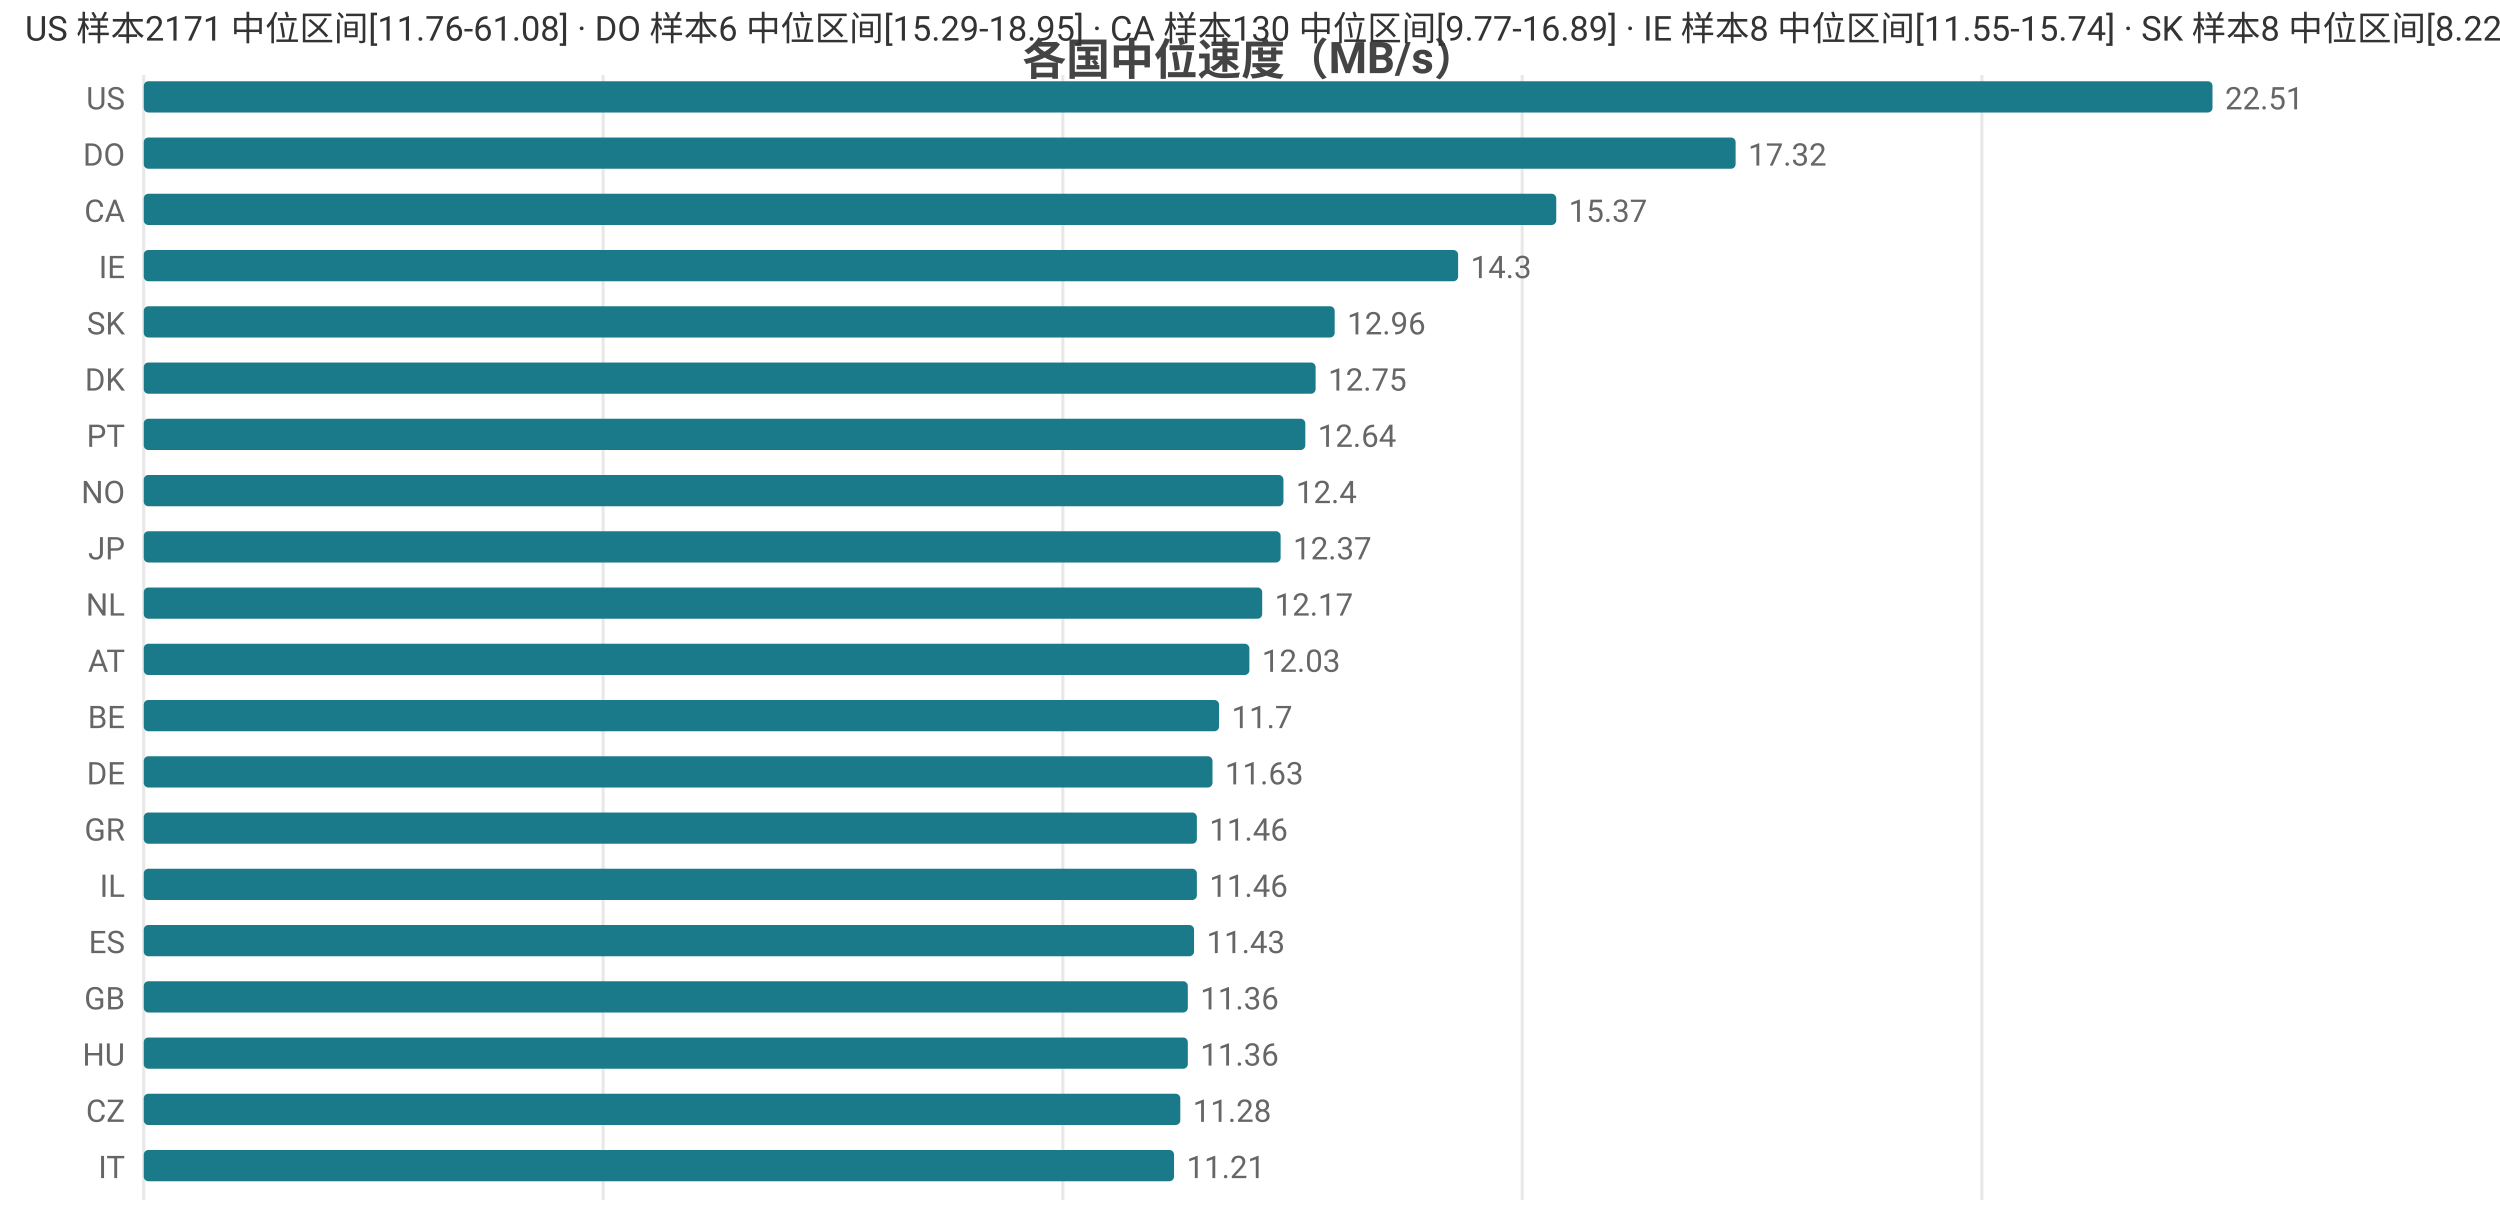
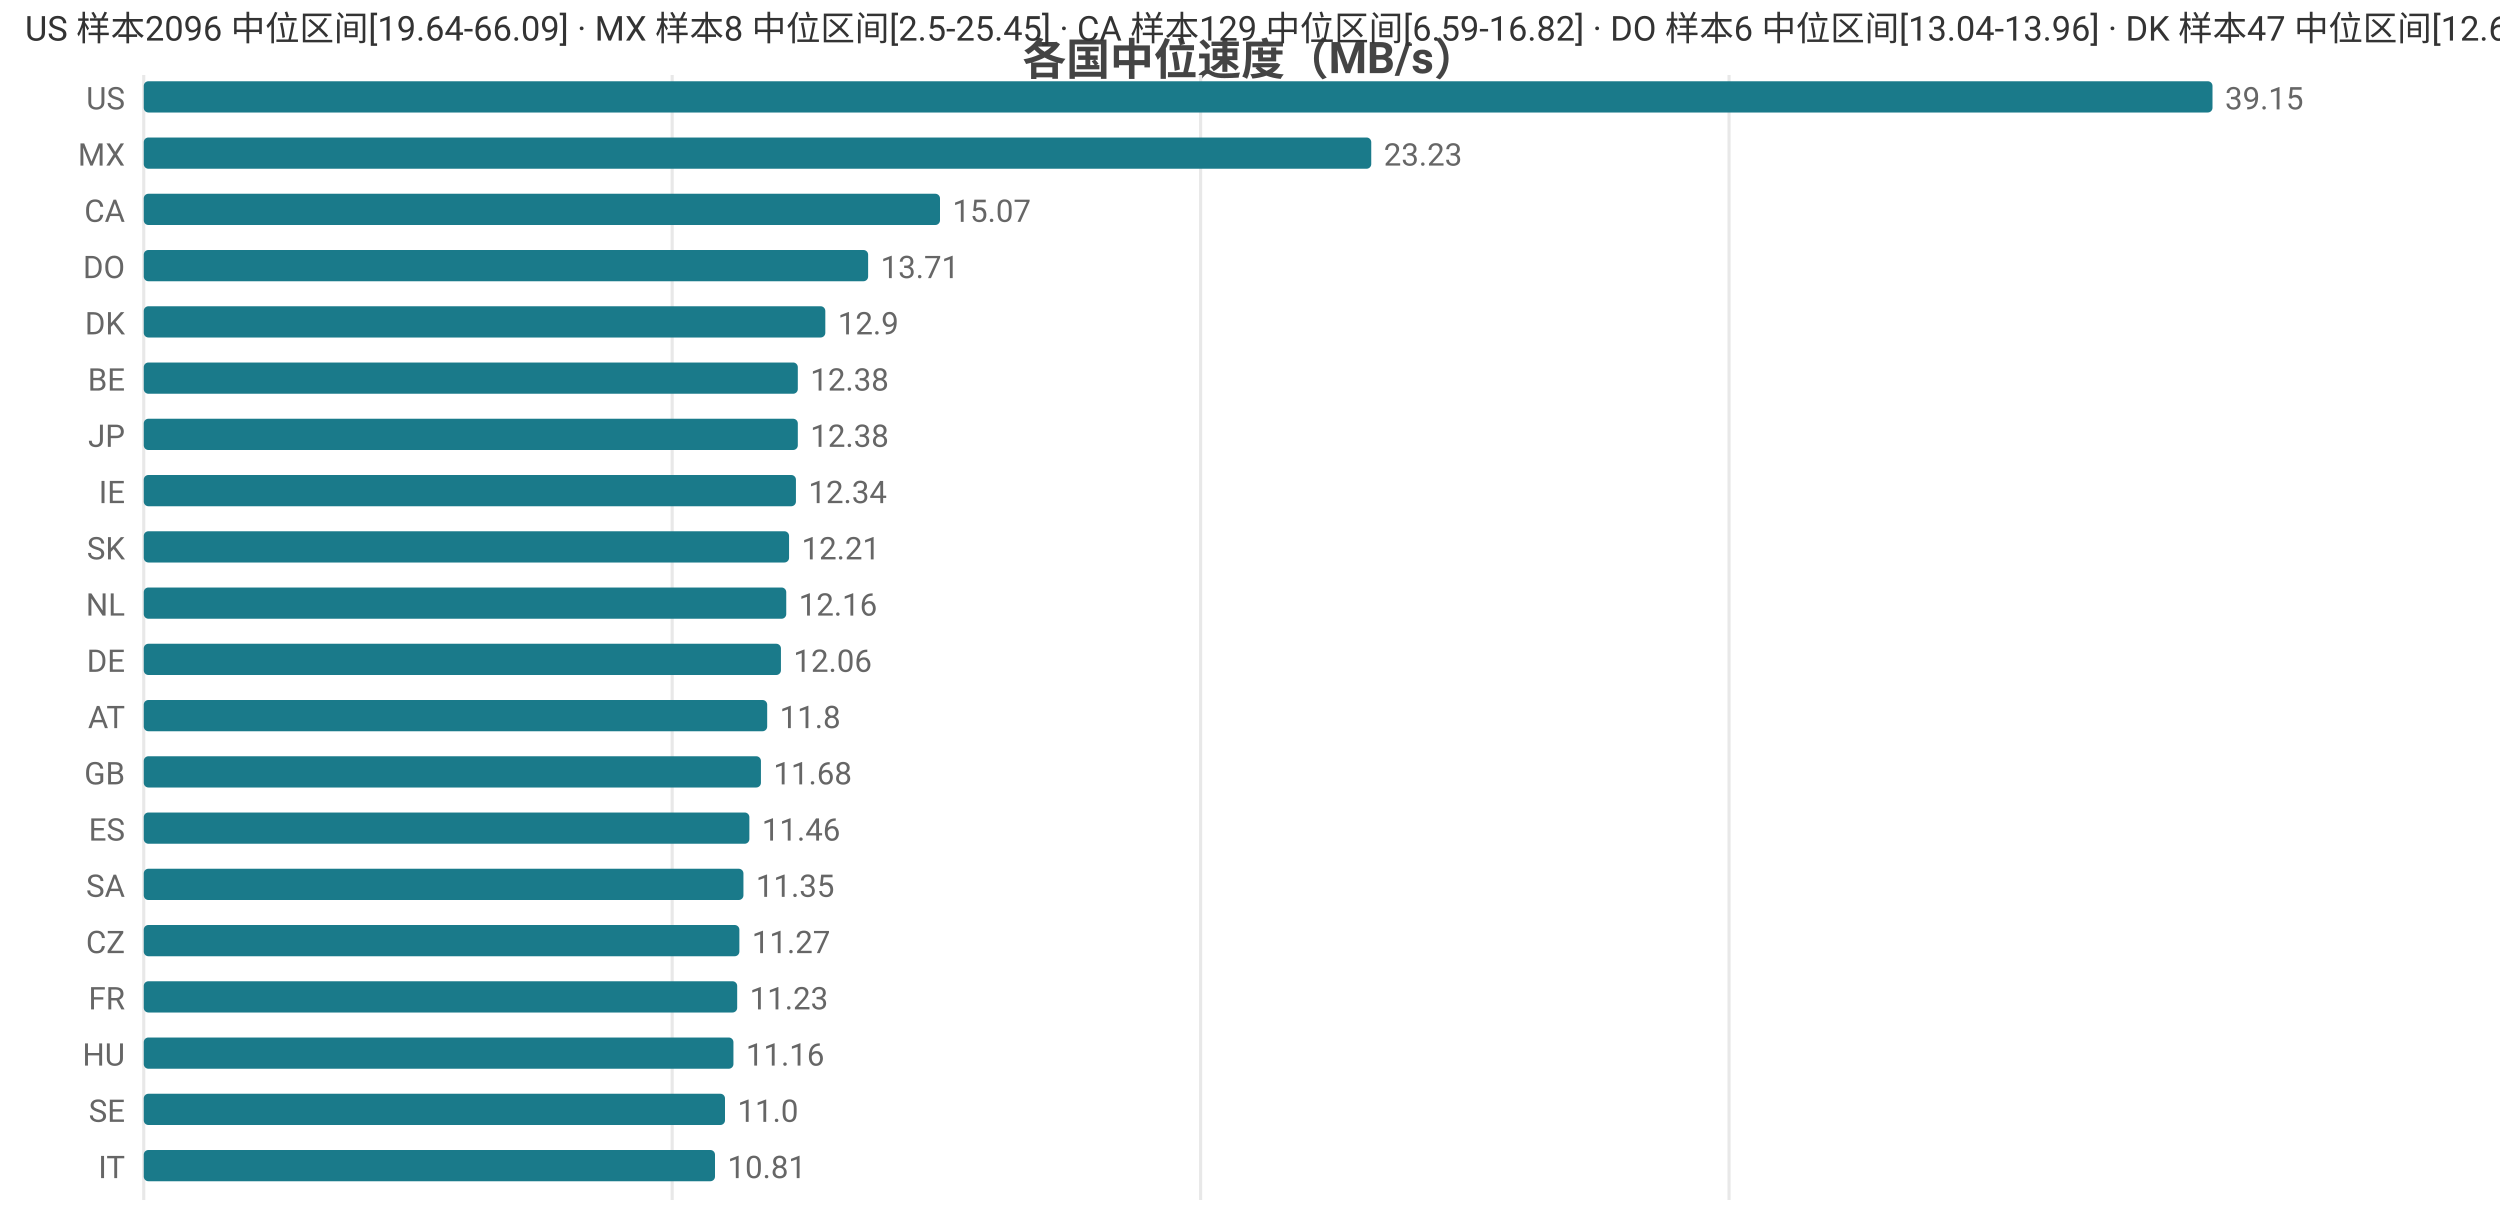
<svg xmlns="http://www.w3.org/2000/svg" width="800" height="392" viewBox="0 0 800 392">
  <rect width="800" height="392" fill="#ffffff" />
  <style>text{font-family:system-ui,-apple-system,'Segoe UI',Roboto,'PingFang SC','Microsoft YaHei','Noto Sans CJK SC',sans-serif}.g{stroke:#e8e8e8;stroke-width:1}.a{stroke:#999;stroke-width:1}.t{font-size:10px;fill:#666}.m{font-size:10px;text-anchor:middle;fill:#666}.e{font-size:10px;text-anchor:end;fill:#666}.l{font-size:11px;fill:#333}.tt{font-size:14px;font-weight:600;text-anchor:middle;fill:#444}.em{font-size:13px;text-anchor:middle;fill:#999}</style>
  <text class="tt" x="400.0" y="24">各国中位速度（MB/s）</text>
  <line class="g" x1="46" y1="24" x2="46" y2="384" />
-   <line class="g" x1="193.0" y1="24" x2="193.0" y2="384" />
-   <line class="g" x1="340.1" y1="24" x2="340.1" y2="384" />
-   <line class="g" x1="487.1" y1="24" x2="487.1" y2="384" />
-   <line class="g" x1="634.2" y1="24" x2="634.2" y2="384" />
+   <line class="g" x1="215.1" y1="24" x2="215.1" y2="384" />
+   <line class="g" x1="384.2" y1="24" x2="384.2" y2="384" />
+   <line class="g" x1="553.3" y1="24" x2="553.3" y2="384" />
  <text class="e" x="40" y="35">US</text>
  <rect x="46" y="26" width="662" height="10" fill="#1a7a8a" rx="1.5" />
-   <text class="t" x="712" y="35">22.51</text>
-   <text class="e" x="40" y="53">DO</text>
-   <rect x="46" y="44" width="509.4" height="10" fill="#1a7a8a" rx="1.5" />
-   <text class="t" x="559.4" y="53">17.32</text>
+   <text class="t" x="712" y="35">39.15</text>
+   <text class="e" x="40" y="53">MX</text>
+   <rect x="46" y="44" width="392.8" height="10" fill="#1a7a8a" rx="1.5" />
+   <text class="t" x="442.8" y="53">23.23</text>
  <text class="e" x="40" y="71">CA</text>
-   <rect x="46" y="62" width="452.0" height="10" fill="#1a7a8a" rx="1.5" />
-   <text class="t" x="502.0" y="71">15.37</text>
-   <text class="e" x="40" y="89">IE</text>
-   <rect x="46" y="80" width="420.6" height="10" fill="#1a7a8a" rx="1.5" />
-   <text class="t" x="470.6" y="89">14.3</text>
-   <text class="e" x="40" y="107">SK</text>
-   <rect x="46" y="98" width="381.1" height="10" fill="#1a7a8a" rx="1.5" />
-   <text class="t" x="431.1" y="107">12.96</text>
-   <text class="e" x="40" y="125">DK</text>
-   <rect x="46" y="116" width="375.0" height="10" fill="#1a7a8a" rx="1.5" />
-   <text class="t" x="425.0" y="125">12.75</text>
-   <text class="e" x="40" y="143">PT</text>
-   <rect x="46" y="134" width="371.7" height="10" fill="#1a7a8a" rx="1.5" />
-   <text class="t" x="421.7" y="143">12.64</text>
-   <text class="e" x="40" y="161">NO</text>
-   <rect x="46" y="152" width="364.7" height="10" fill="#1a7a8a" rx="1.5" />
-   <text class="t" x="414.7" y="161">12.4</text>
-   <text class="e" x="40" y="179">JP</text>
-   <rect x="46" y="170" width="363.8" height="10" fill="#1a7a8a" rx="1.5" />
-   <text class="t" x="413.8" y="179">12.37</text>
+   <rect x="46" y="62" width="254.8" height="10" fill="#1a7a8a" rx="1.5" />
+   <text class="t" x="304.8" y="71">15.07</text>
+   <text class="e" x="40" y="89">DO</text>
+   <rect x="46" y="80" width="231.8" height="10" fill="#1a7a8a" rx="1.5" />
+   <text class="t" x="281.8" y="89">13.71</text>
+   <text class="e" x="40" y="107">DK</text>
+   <rect x="46" y="98" width="218.1" height="10" fill="#1a7a8a" rx="1.5" />
+   <text class="t" x="268.1" y="107">12.9</text>
+   <text class="e" x="40" y="125">BE</text>
+   <rect x="46" y="116" width="209.3" height="10" fill="#1a7a8a" rx="1.5" />
+   <text class="t" x="259.3" y="125">12.38</text>
+   <text class="e" x="40" y="143">JP</text>
+   <rect x="46" y="134" width="209.3" height="10" fill="#1a7a8a" rx="1.5" />
+   <text class="t" x="259.3" y="143">12.38</text>
+   <text class="e" x="40" y="161">IE</text>
+   <rect x="46" y="152" width="208.7" height="10" fill="#1a7a8a" rx="1.5" />
+   <text class="t" x="258.7" y="161">12.34</text>
+   <text class="e" x="40" y="179">SK</text>
+   <rect x="46" y="170" width="206.5" height="10" fill="#1a7a8a" rx="1.5" />
+   <text class="t" x="256.5" y="179">12.21</text>
  <text class="e" x="40" y="197">NL</text>
-   <rect x="46" y="188" width="357.9" height="10" fill="#1a7a8a" rx="1.5" />
-   <text class="t" x="407.9" y="197">12.17</text>
-   <text class="e" x="40" y="215">AT</text>
-   <rect x="46" y="206" width="353.8" height="10" fill="#1a7a8a" rx="1.5" />
-   <text class="t" x="403.8" y="215">12.03</text>
-   <text class="e" x="40" y="233">BE</text>
-   <rect x="46" y="224" width="344.1" height="10" fill="#1a7a8a" rx="1.5" />
-   <text class="t" x="394.1" y="233">11.7</text>
-   <text class="e" x="40" y="251">DE</text>
-   <rect x="46" y="242" width="342.0" height="10" fill="#1a7a8a" rx="1.5" />
-   <text class="t" x="392.0" y="251">11.63</text>
-   <text class="e" x="40" y="269">GR</text>
-   <rect x="46" y="260" width="337.0" height="10" fill="#1a7a8a" rx="1.5" />
-   <text class="t" x="387.0" y="269">11.46</text>
-   <text class="e" x="40" y="287">IL</text>
-   <rect x="46" y="278" width="337.0" height="10" fill="#1a7a8a" rx="1.5" />
-   <text class="t" x="387.0" y="287">11.46</text>
-   <text class="e" x="40" y="305">ES</text>
-   <rect x="46" y="296" width="336.1" height="10" fill="#1a7a8a" rx="1.5" />
-   <text class="t" x="386.1" y="305">11.43</text>
-   <text class="e" x="40" y="323">GB</text>
-   <rect x="46" y="314" width="334.1" height="10" fill="#1a7a8a" rx="1.5" />
-   <text class="t" x="384.1" y="323">11.36</text>
+   <rect x="46" y="188" width="205.6" height="10" fill="#1a7a8a" rx="1.5" />
+   <text class="t" x="255.6" y="197">12.16</text>
+   <text class="e" x="40" y="215">DE</text>
+   <rect x="46" y="206" width="203.9" height="10" fill="#1a7a8a" rx="1.5" />
+   <text class="t" x="253.9" y="215">12.06</text>
+   <text class="e" x="40" y="233">AT</text>
+   <rect x="46" y="224" width="199.5" height="10" fill="#1a7a8a" rx="1.5" />
+   <text class="t" x="249.5" y="233">11.8</text>
+   <text class="e" x="40" y="251">GB</text>
+   <rect x="46" y="242" width="197.5" height="10" fill="#1a7a8a" rx="1.5" />
+   <text class="t" x="247.5" y="251">11.68</text>
+   <text class="e" x="40" y="269">ES</text>
+   <rect x="46" y="260" width="193.8" height="10" fill="#1a7a8a" rx="1.5" />
+   <text class="t" x="243.8" y="269">11.46</text>
+   <text class="e" x="40" y="287">SA</text>
+   <rect x="46" y="278" width="191.9" height="10" fill="#1a7a8a" rx="1.5" />
+   <text class="t" x="241.9" y="287">11.35</text>
+   <text class="e" x="40" y="305">CZ</text>
+   <rect x="46" y="296" width="190.6" height="10" fill="#1a7a8a" rx="1.5" />
+   <text class="t" x="240.6" y="305">11.27</text>
+   <text class="e" x="40" y="323">FR</text>
+   <rect x="46" y="314" width="189.9" height="10" fill="#1a7a8a" rx="1.5" />
+   <text class="t" x="239.9" y="323">11.23</text>
  <text class="e" x="40" y="341">HU</text>
-   <rect x="46" y="332" width="334.1" height="10" fill="#1a7a8a" rx="1.5" />
-   <text class="t" x="384.1" y="341">11.36</text>
-   <text class="e" x="40" y="359">CZ</text>
-   <rect x="46" y="350" width="331.7" height="10" fill="#1a7a8a" rx="1.5" />
-   <text class="t" x="381.7" y="359">11.28</text>
+   <rect x="46" y="332" width="188.7" height="10" fill="#1a7a8a" rx="1.5" />
+   <text class="t" x="238.7" y="341">11.16</text>
+   <text class="e" x="40" y="359">SE</text>
+   <rect x="46" y="350" width="186.0" height="10" fill="#1a7a8a" rx="1.5" />
+   <text class="t" x="236.0" y="359">11.0</text>
  <text class="e" x="40" y="377">IT</text>
-   <rect x="46" y="368" width="329.7" height="10" fill="#1a7a8a" rx="1.5" />
-   <text class="t" x="379.7" y="377">11.21</text>
-   <text class="l" x="8" y="13">US 样本2171 中位区间[11.76-61.08] · DO 样本6 中位区间[15.29-18.95] · CA 样本130 中位区间[9.77-16.89] · IE 样本8 中位区间[11.55-15.74] · SK 样本8 中位区间[8.22-13.65]</text>
+   <rect x="46" y="368" width="182.8" height="10" fill="#1a7a8a" rx="1.5" />
+   <text class="t" x="232.8" y="377">10.81</text>
+   <text class="l" x="8" y="13">US 样本2096 中位区间[19.64-66.09] · MX 样本8 中位区间[2.5-25.45] · CA 样本129 中位区间[6.59-16.82] · DO 样本6 中位区间[13.04-13.96] · DK 样本47 中位区间[12.63-13.09]</text>
</svg>
